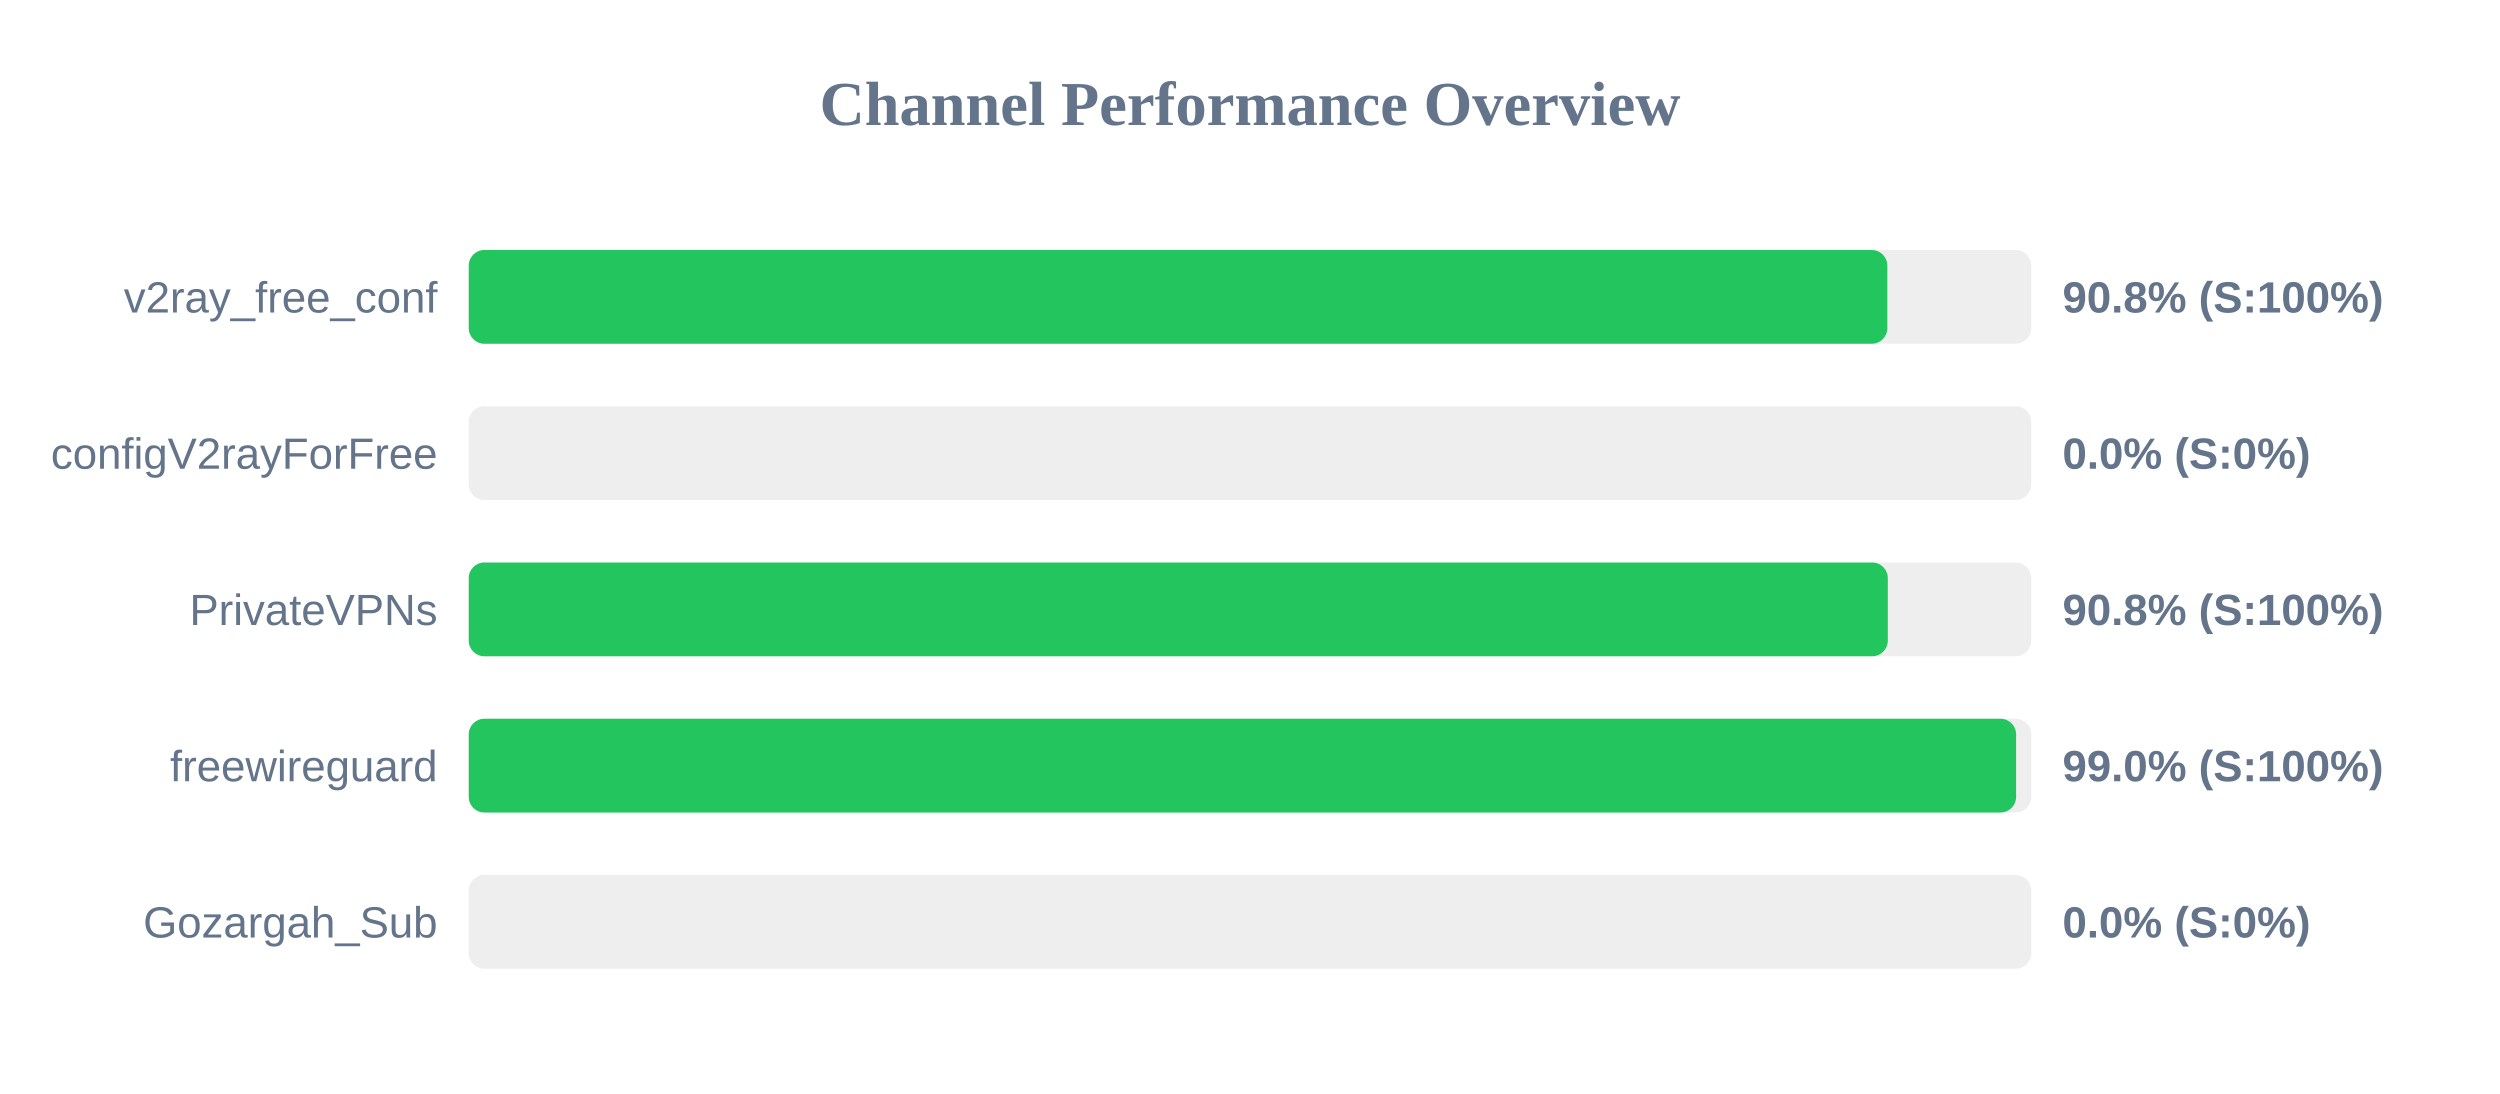
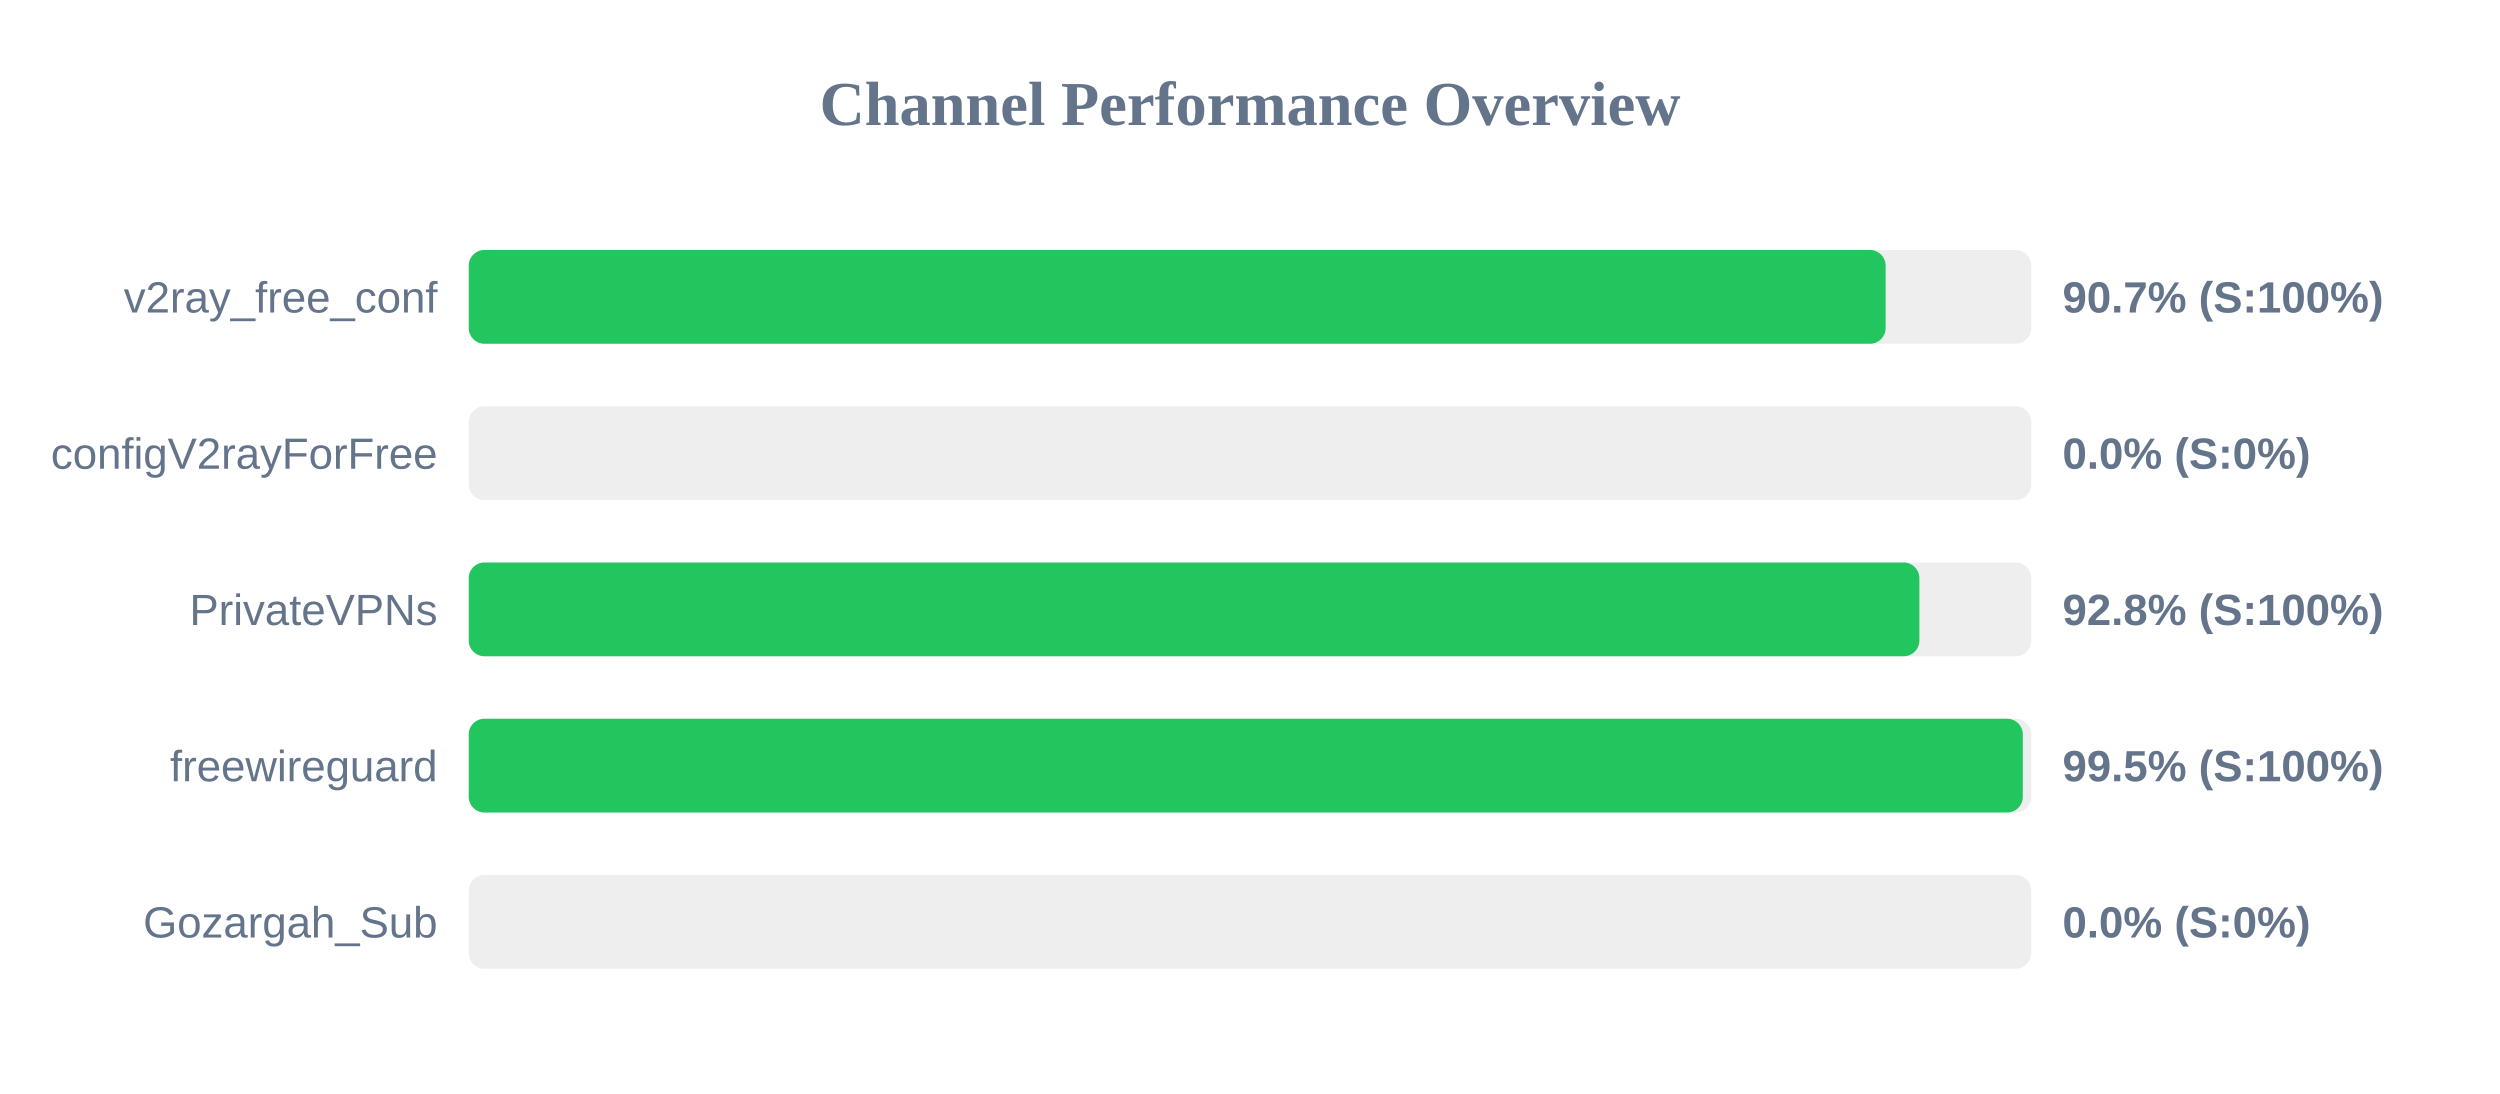
<svg xmlns="http://www.w3.org/2000/svg" width="800" height="350" version="1.1">
  <style>
        .row { font: 14px Arial; fill: #64748b; }
        .score { font: bold 14px Arial; fill: #64748b; }
    </style>
  <text x="400" y="40" text-anchor="middle" font-size="20px" font-weight="bold" fill="#64748b">Channel Performance Overview</text>
  <rect x="150" y="80" width="500" height="30" fill="#eee" rx="5" />
-   <rect x="150" y="80" width="453.95" height="30" fill="#22c55e" rx="5" />
+   <rect x="150" y="80" width="453.4" height="30" fill="#22c55e" rx="5" />
  <text x="140" y="100" text-anchor="end" class="row">v2ray_free_conf</text>
-   <text x="660" y="100" text-anchor="start" class="score">90.8% (S:100%)</text>
+   <text x="660" y="100" text-anchor="start" class="score">90.7% (S:100%)</text>
  <rect x="150" y="130" width="500" height="30" fill="#eee" rx="5" />
  <rect x="150" y="130" width="0.0" height="30" fill="#ef4444" rx="5" />
  <text x="140" y="150" text-anchor="end" class="row">configV2rayForFree</text>
  <text x="660" y="150" text-anchor="start" class="score">0.0% (S:0%)</text>
  <rect x="150" y="180" width="500" height="30" fill="#eee" rx="5" />
-   <rect x="150" y="180" width="454.1" height="30" fill="#22c55e" rx="5" />
+   <rect x="150" y="180" width="464.2" height="30" fill="#22c55e" rx="5" />
  <text x="140" y="200" text-anchor="end" class="row">PrivateVPNs</text>
-   <text x="660" y="200" text-anchor="start" class="score">90.8% (S:100%)</text>
+   <text x="660" y="200" text-anchor="start" class="score">92.8% (S:100%)</text>
  <rect x="150" y="230" width="500" height="30" fill="#eee" rx="5" />
-   <rect x="150" y="230" width="495.15" height="30" fill="#22c55e" rx="5" />
+   <rect x="150" y="230" width="497.3" height="30" fill="#22c55e" rx="5" />
  <text x="140" y="250" text-anchor="end" class="row">freewireguard</text>
-   <text x="660" y="250" text-anchor="start" class="score">99.0% (S:100%)</text>
+   <text x="660" y="250" text-anchor="start" class="score">99.5% (S:100%)</text>
  <rect x="150" y="280" width="500" height="30" fill="#eee" rx="5" />
  <rect x="150" y="280" width="0.0" height="30" fill="#ef4444" rx="5" />
  <text x="140" y="300" text-anchor="end" class="row">Gozargah_Sub</text>
  <text x="660" y="300" text-anchor="start" class="score">0.0% (S:0%)</text>
</svg>
